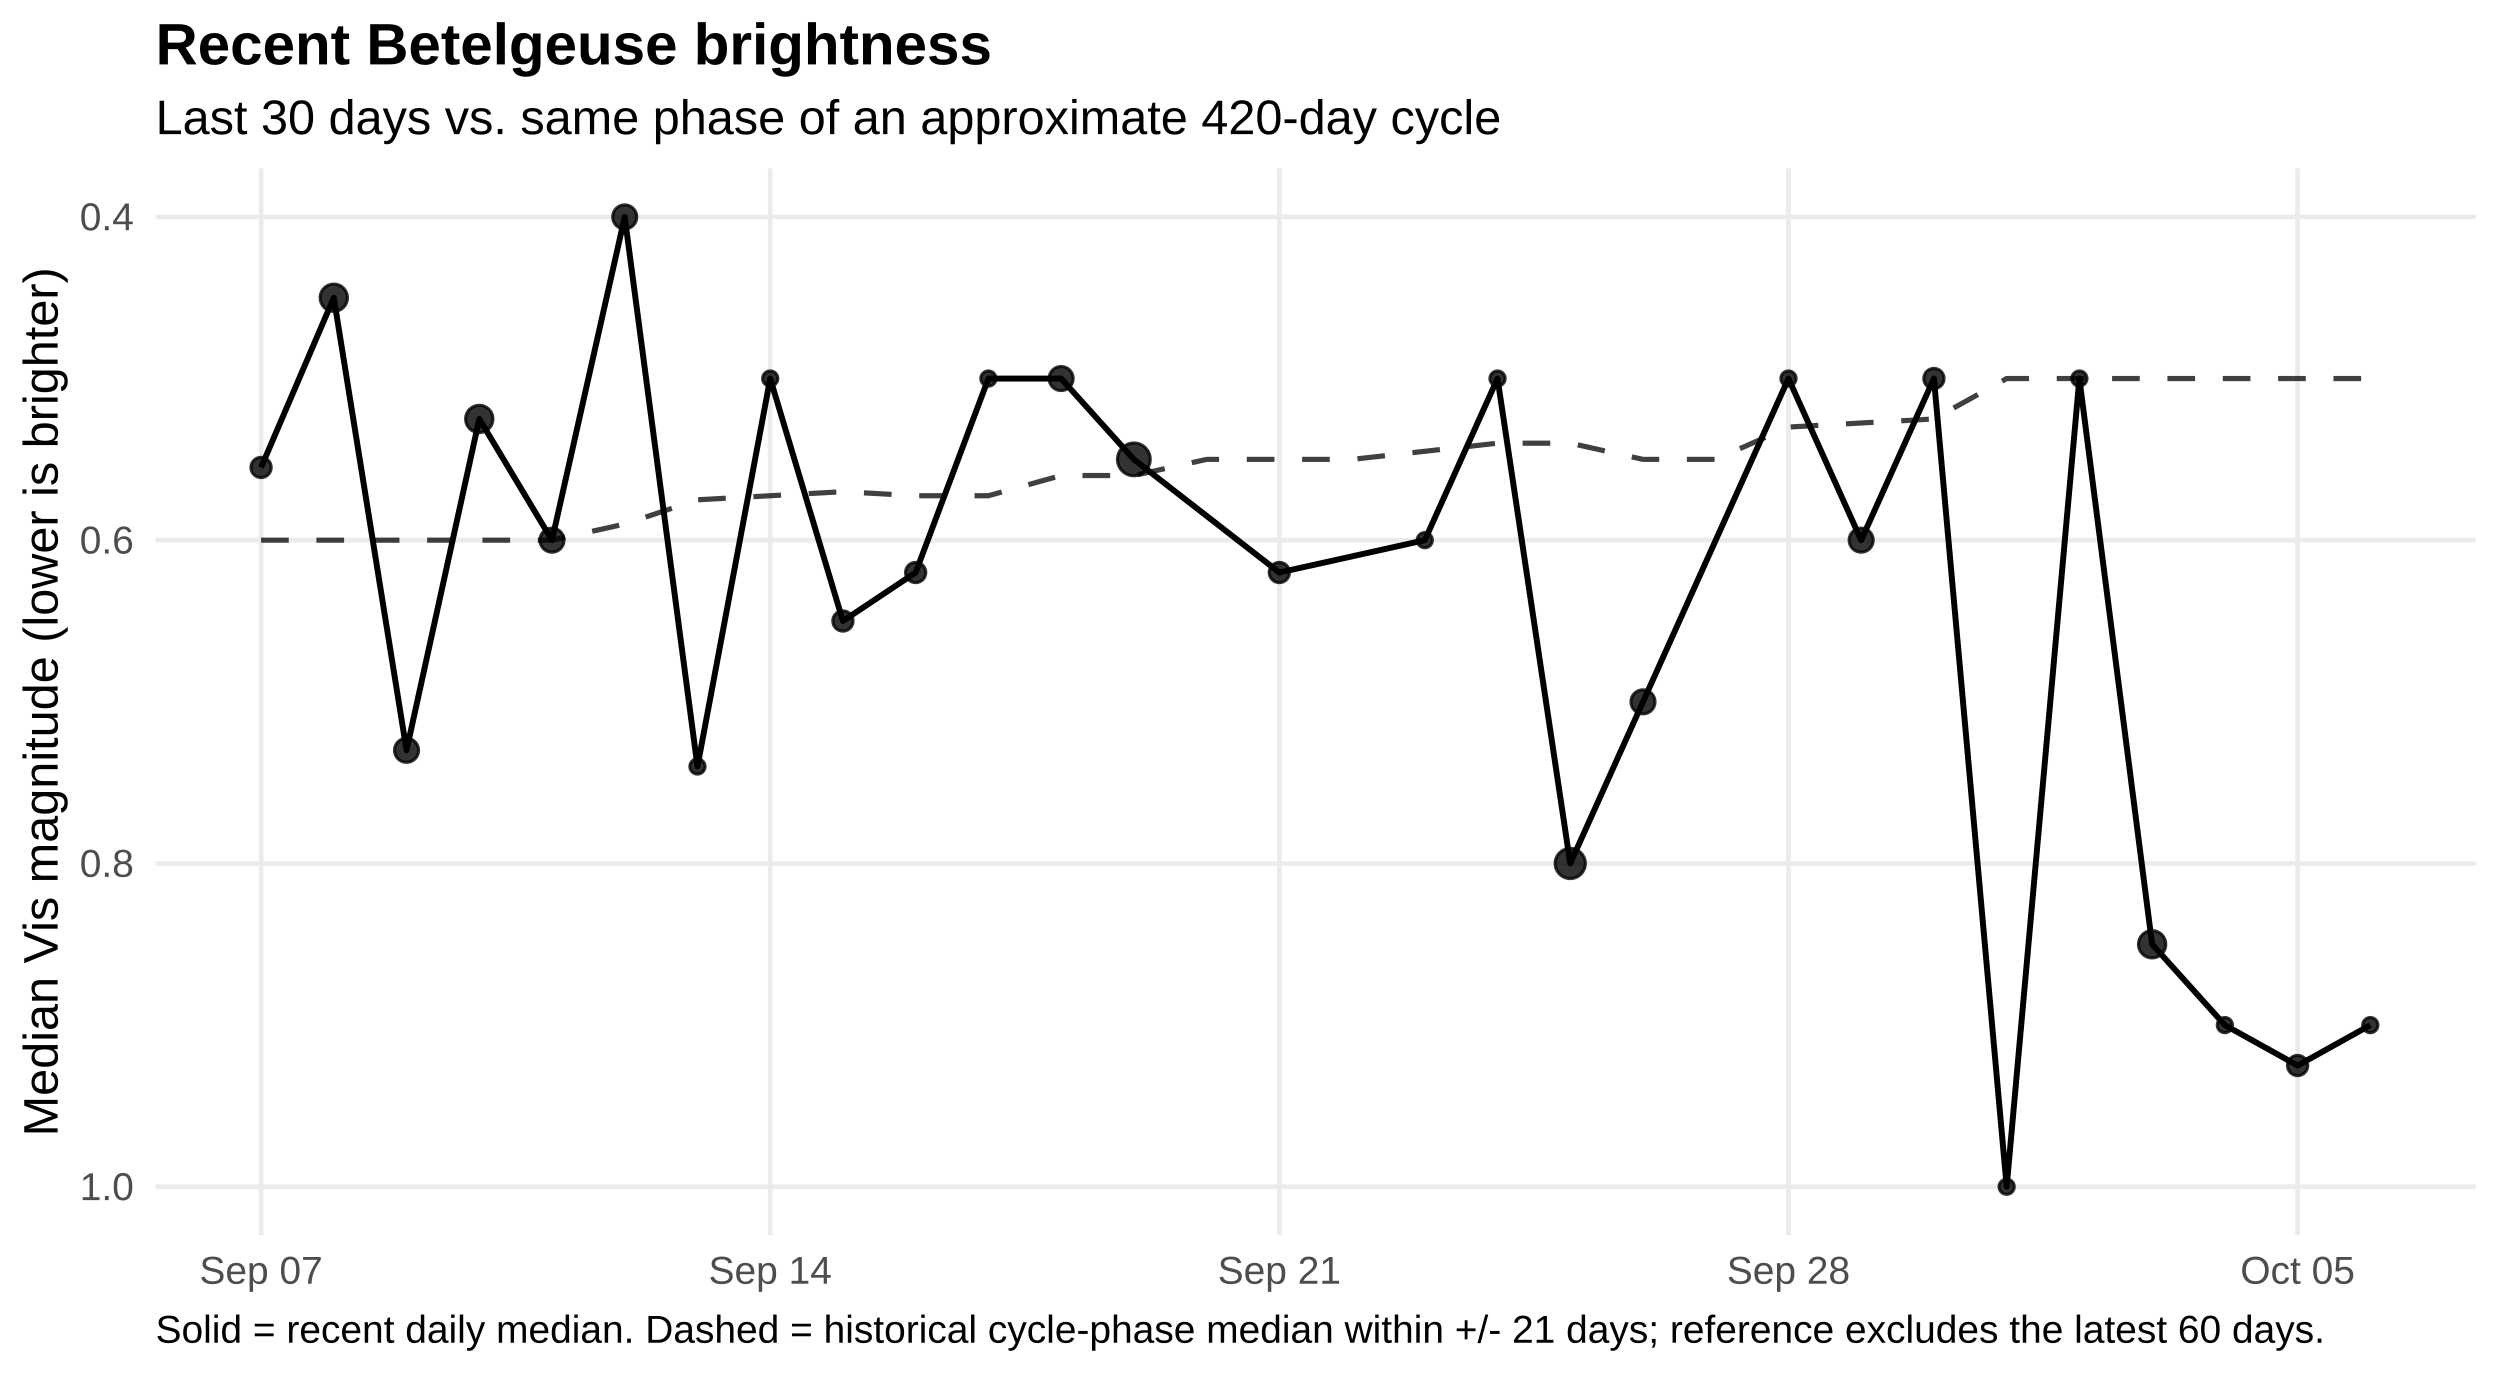
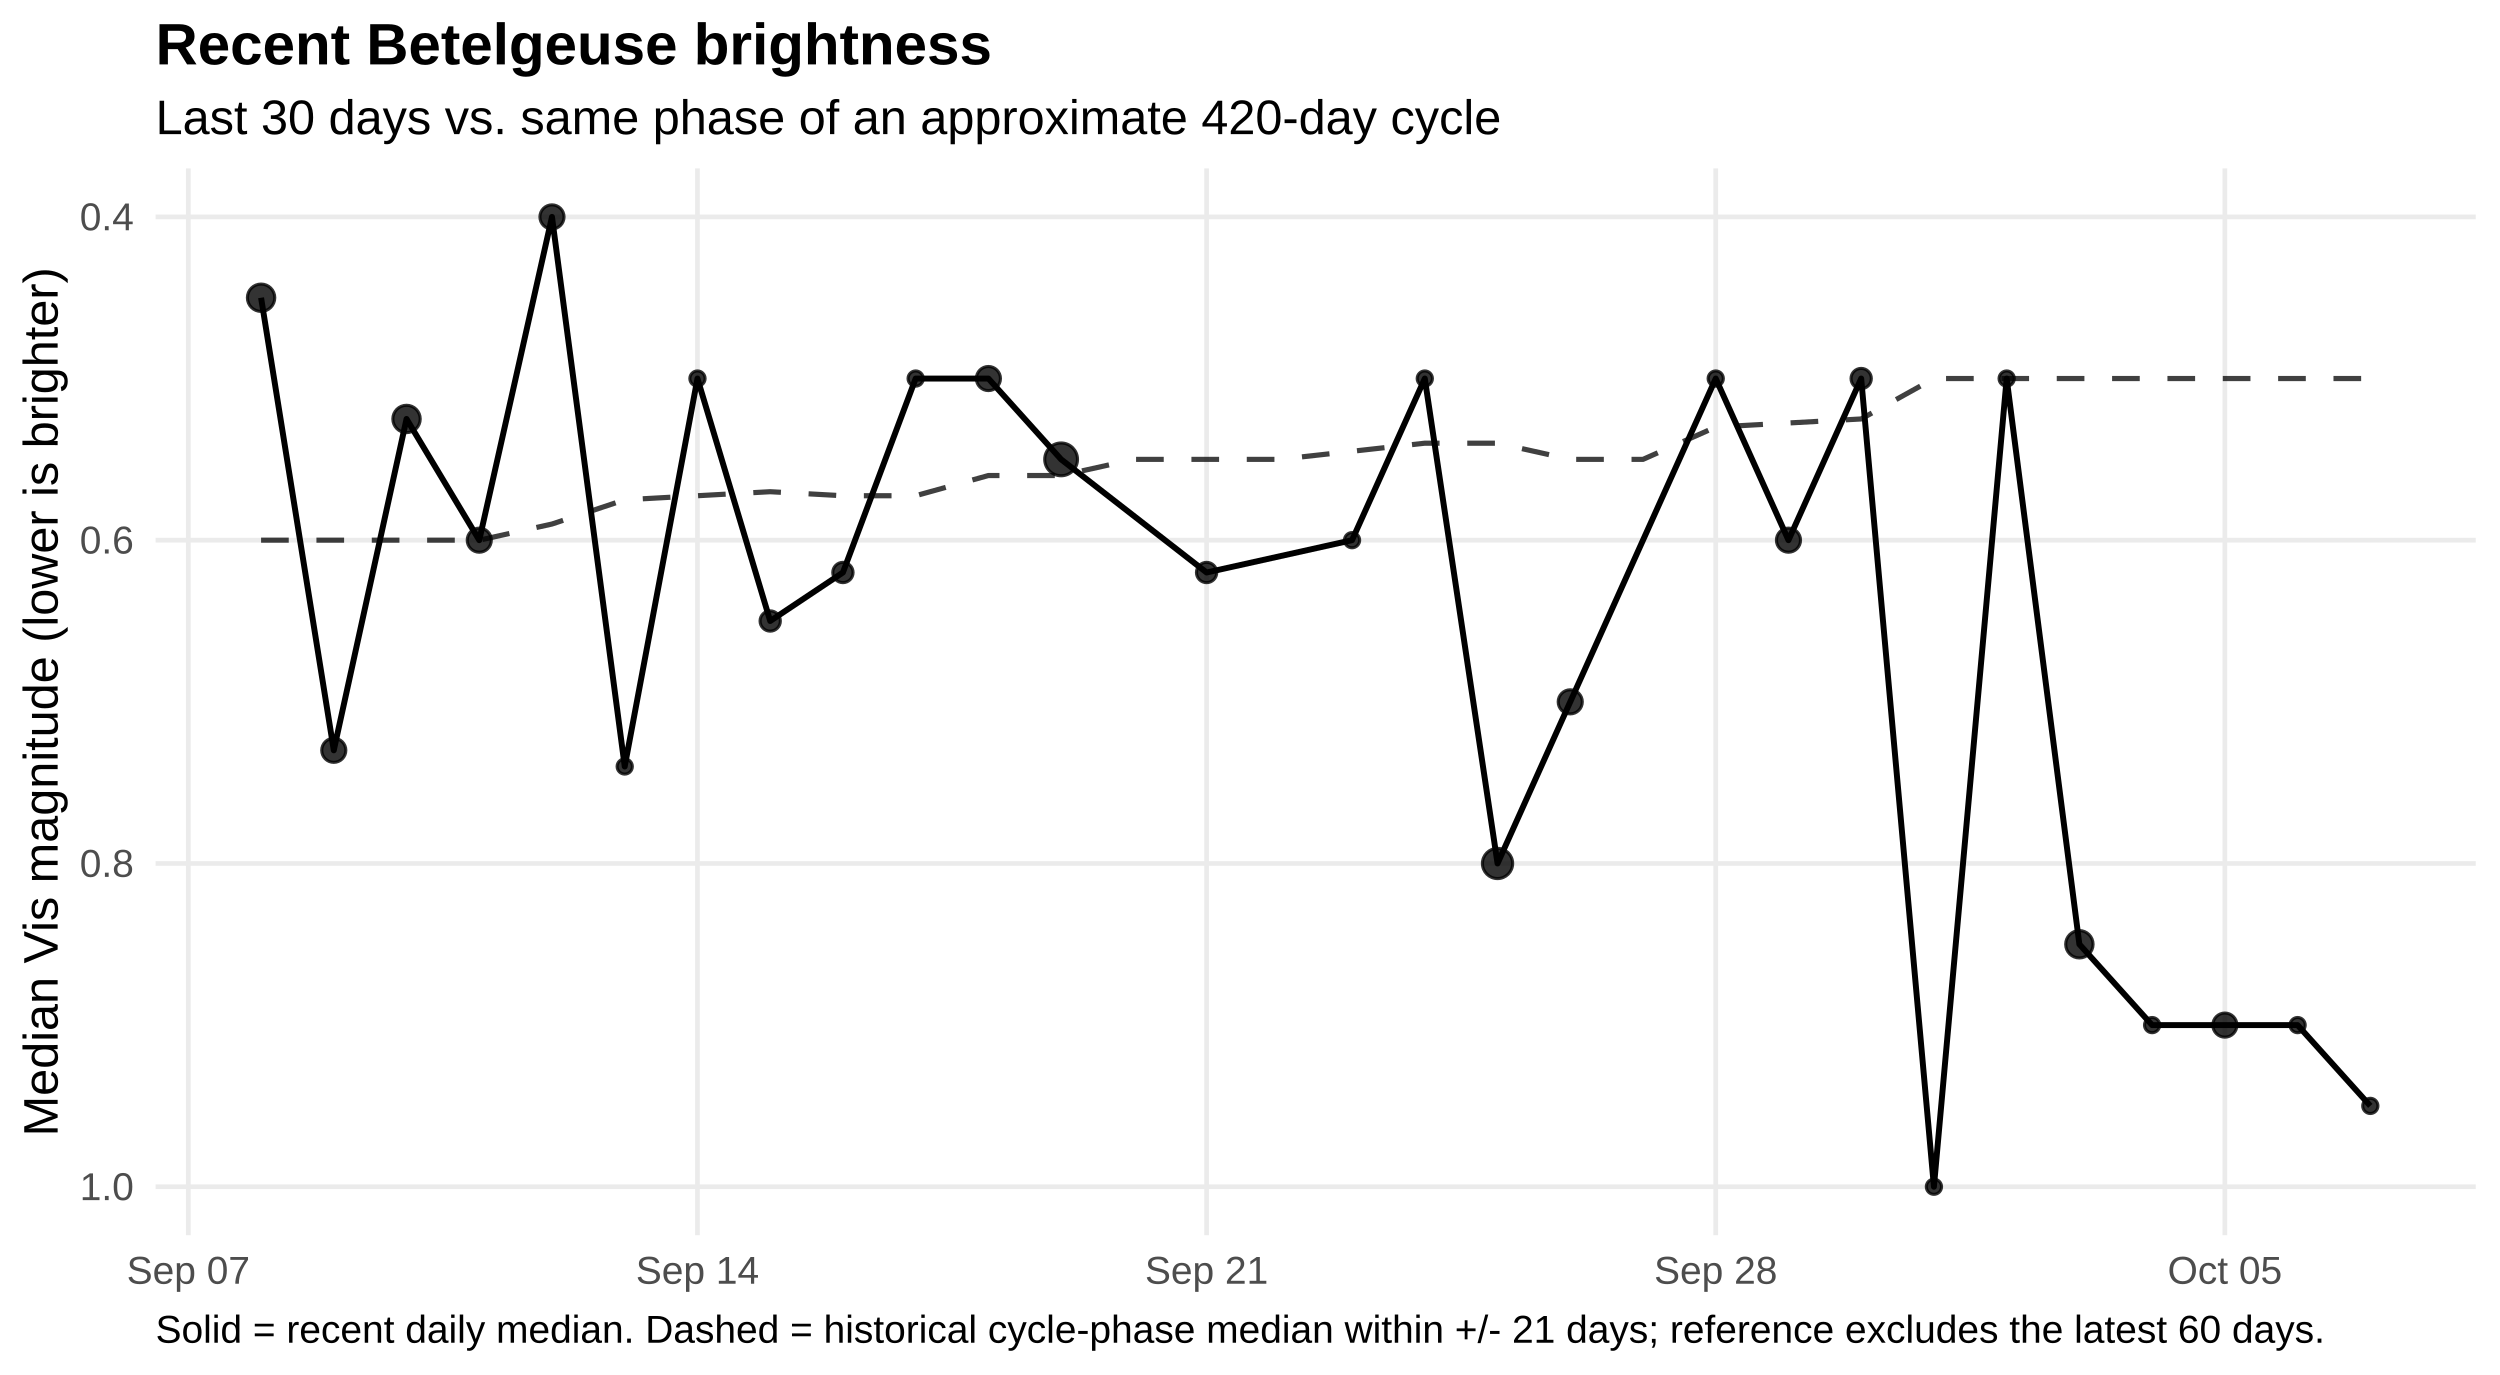
<svg xmlns="http://www.w3.org/2000/svg" width="720.00pt" height="396.00pt" viewBox="0 0 720.00 396.00">
  <g class="svglite">
    <defs>
      <style type="text/css">
    .svglite line, .svglite polyline, .svglite polygon, .svglite path, .svglite rect, .svglite circle {
      fill: none;
      stroke: #000000;
      stroke-linecap: round;
      stroke-linejoin: round;
      stroke-miterlimit: 10.00;
    }
    .svglite text {
      white-space: pre;
    }
    .svglite g.glyphgroup path {
      fill: inherit;
      stroke: none;
    }
  </style>
    </defs>
    <rect width="100%" height="100%" style="stroke: none; fill: #FFFFFF;" />
    <defs>
      <clipPath id="cpMC4wMHw3MjAuMDB8MC4wMHwzOTYuMDA=">
        <rect x="0.00" y="0.00" width="720.00" height="396.00" />
      </clipPath>
    </defs>
    <g clip-path="url(#cpMC4wMHw3MjAuMDB8MC4wMHwzOTYuMDA=)">
      <rect x="0.00" y="0" width="720.00" height="396.00" style="stroke-width: 1.36; stroke: none; fill: #FFFFFF;" />
    </g>
    <defs>
      <clipPath id="cpNDQuODF8NzEzLjAzfDQ4LjUwfDM1NS43NQ==">
        <rect x="44.81" y="48.50" width="668.21" height="307.24" />
      </clipPath>
    </defs>
    <g clip-path="url(#cpNDQuODF8NzEzLjAzfDQ4LjUwfDM1NS43NQ==)">
      <polyline points="44.81,62.47 713.03,62.47 " style="stroke-width: 1.36; stroke: #EBEBEB; stroke-linecap: butt;" />
      <polyline points="44.81,155.57 713.03,155.57 " style="stroke-width: 1.36; stroke: #EBEBEB; stroke-linecap: butt;" />
      <polyline points="44.81,248.68 713.03,248.68 " style="stroke-width: 1.36; stroke: #EBEBEB; stroke-linecap: butt;" />
      <polyline points="44.81,341.78 713.03,341.78 " style="stroke-width: 1.36; stroke: #EBEBEB; stroke-linecap: butt;" />
-       <polyline points="75.19,355.75 75.19,48.50 " style="stroke-width: 1.36; stroke: #EBEBEB; stroke-linecap: butt;" />
-       <polyline points="221.82,355.75 221.82,48.50 " style="stroke-width: 1.36; stroke: #EBEBEB; stroke-linecap: butt;" />
-       <polyline points="368.45,355.75 368.45,48.50 " style="stroke-width: 1.36; stroke: #EBEBEB; stroke-linecap: butt;" />
-       <polyline points="515.08,355.75 515.08,48.50 " style="stroke-width: 1.36; stroke: #EBEBEB; stroke-linecap: butt;" />
-       <polyline points="661.71,355.75 661.71,48.50 " style="stroke-width: 1.36; stroke: #EBEBEB; stroke-linecap: butt;" />
-       <polyline points="75.19,155.57 96.13,155.57 117.08,155.57 138.03,155.57 158.97,155.57 179.92,150.92 200.87,143.94 221.82,142.77 242.76,141.61 263.71,142.77 284.66,142.77 305.60,136.95 326.55,136.95 347.50,132.30 368.45,132.30 389.39,132.30 410.34,129.97 431.29,127.64 452.23,127.64 473.18,132.30 494.13,132.30 515.08,122.99 536.02,121.82 556.97,120.66 577.92,109.02 598.86,109.02 619.81,109.02 640.76,109.02 661.71,109.02 682.65,109.02 " style="stroke-width: 1.49; stroke: #000000; stroke-opacity: 0.75; stroke-dasharray: 7.97,7.97; stroke-linecap: butt;" />
-       <polyline points="75.19,134.63 96.13,85.75 117.08,216.09 138.03,120.66 158.97,155.57 179.92,62.47 200.87,220.75 221.82,109.02 242.76,178.85 263.71,164.88 284.66,109.02 305.60,109.02 326.55,132.30 368.45,164.88 410.34,155.57 431.29,109.02 452.23,248.68 473.18,202.13 515.08,109.02 536.02,155.57 556.97,109.02 577.92,341.78 598.86,109.02 619.81,271.95 640.76,295.23 661.71,306.87 682.65,295.23 " style="stroke-width: 1.71; stroke-linecap: butt;" />
-       <circle cx="75.19" cy="134.63" r="2.92" style="stroke-width: 0.90; stroke: #000000; stroke-opacity: 0.80; fill: #000000; fill-opacity: 0.80;" />
-       <circle cx="96.13" cy="85.75" r="3.94" style="stroke-width: 0.90; stroke: #000000; stroke-opacity: 0.80; fill: #000000; fill-opacity: 0.80;" />
-       <circle cx="117.08" cy="216.09" r="3.47" style="stroke-width: 0.90; stroke: #000000; stroke-opacity: 0.80; fill: #000000; fill-opacity: 0.80;" />
-       <circle cx="138.03" cy="120.66" r="3.94" style="stroke-width: 0.90; stroke: #000000; stroke-opacity: 0.80; fill: #000000; fill-opacity: 0.80;" />
-       <circle cx="158.97" cy="155.57" r="3.47" style="stroke-width: 0.90; stroke: #000000; stroke-opacity: 0.80; fill: #000000; fill-opacity: 0.80;" />
-       <circle cx="179.92" cy="62.47" r="3.47" style="stroke-width: 0.90; stroke: #000000; stroke-opacity: 0.80; fill: #000000; fill-opacity: 0.80;" />
-       <circle cx="200.87" cy="220.75" r="2.19" style="stroke-width: 0.90; stroke: #000000; stroke-opacity: 0.80; fill: #000000; fill-opacity: 0.80;" />
-       <circle cx="221.82" cy="109.02" r="2.19" style="stroke-width: 0.90; stroke: #000000; stroke-opacity: 0.80; fill: #000000; fill-opacity: 0.80;" />
-       <circle cx="242.76" cy="178.85" r="2.92" style="stroke-width: 0.90; stroke: #000000; stroke-opacity: 0.80; fill: #000000; fill-opacity: 0.80;" />
-       <circle cx="263.71" cy="164.88" r="2.92" style="stroke-width: 0.90; stroke: #000000; stroke-opacity: 0.80; fill: #000000; fill-opacity: 0.80;" />
-       <circle cx="284.66" cy="109.02" r="2.19" style="stroke-width: 0.90; stroke: #000000; stroke-opacity: 0.80; fill: #000000; fill-opacity: 0.80;" />
-       <circle cx="305.60" cy="109.02" r="3.47" style="stroke-width: 0.90; stroke: #000000; stroke-opacity: 0.80; fill: #000000; fill-opacity: 0.80;" />
-       <circle cx="326.55" cy="132.30" r="4.72" style="stroke-width: 0.90; stroke: #000000; stroke-opacity: 0.80; fill: #000000; fill-opacity: 0.80;" />
-       <circle cx="368.45" cy="164.88" r="2.92" style="stroke-width: 0.90; stroke: #000000; stroke-opacity: 0.80; fill: #000000; fill-opacity: 0.80;" />
-       <circle cx="410.34" cy="155.57" r="2.19" style="stroke-width: 0.90; stroke: #000000; stroke-opacity: 0.80; fill: #000000; fill-opacity: 0.80;" />
-       <circle cx="431.29" cy="109.02" r="2.19" style="stroke-width: 0.90; stroke: #000000; stroke-opacity: 0.80; fill: #000000; fill-opacity: 0.80;" />
-       <circle cx="452.23" cy="248.68" r="4.35" style="stroke-width: 0.90; stroke: #000000; stroke-opacity: 0.80; fill: #000000; fill-opacity: 0.80;" />
-       <circle cx="473.18" cy="202.13" r="3.47" style="stroke-width: 0.90; stroke: #000000; stroke-opacity: 0.80; fill: #000000; fill-opacity: 0.80;" />
-       <circle cx="515.08" cy="109.02" r="2.19" style="stroke-width: 0.90; stroke: #000000; stroke-opacity: 0.80; fill: #000000; fill-opacity: 0.80;" />
-       <circle cx="536.02" cy="155.57" r="3.47" style="stroke-width: 0.90; stroke: #000000; stroke-opacity: 0.80; fill: #000000; fill-opacity: 0.80;" />
-       <circle cx="556.97" cy="109.02" r="2.92" style="stroke-width: 0.90; stroke: #000000; stroke-opacity: 0.80; fill: #000000; fill-opacity: 0.80;" />
-       <circle cx="577.92" cy="341.78" r="2.19" style="stroke-width: 0.90; stroke: #000000; stroke-opacity: 0.80; fill: #000000; fill-opacity: 0.80;" />
-       <circle cx="598.86" cy="109.02" r="2.19" style="stroke-width: 0.90; stroke: #000000; stroke-opacity: 0.80; fill: #000000; fill-opacity: 0.80;" />
-       <circle cx="619.81" cy="271.95" r="3.94" style="stroke-width: 0.90; stroke: #000000; stroke-opacity: 0.80; fill: #000000; fill-opacity: 0.80;" />
-       <circle cx="640.76" cy="295.23" r="2.19" style="stroke-width: 0.90; stroke: #000000; stroke-opacity: 0.80; fill: #000000; fill-opacity: 0.80;" />
-       <circle cx="661.71" cy="306.87" r="2.92" style="stroke-width: 0.90; stroke: #000000; stroke-opacity: 0.80; fill: #000000; fill-opacity: 0.80;" />
-       <circle cx="682.65" cy="295.23" r="2.19" style="stroke-width: 0.90; stroke: #000000; stroke-opacity: 0.80; fill: #000000; fill-opacity: 0.80;" />
+       <polyline points="54.24,355.75 54.24,48.50 " style="stroke-width: 1.36; stroke: #EBEBEB; stroke-linecap: butt;" />
+       <polyline points="200.87,355.75 200.87,48.50 " style="stroke-width: 1.36; stroke: #EBEBEB; stroke-linecap: butt;" />
+       <polyline points="347.50,355.75 347.50,48.50 " style="stroke-width: 1.36; stroke: #EBEBEB; stroke-linecap: butt;" />
+       <polyline points="494.13,355.75 494.13,48.50 " style="stroke-width: 1.36; stroke: #EBEBEB; stroke-linecap: butt;" />
+       <polyline points="640.76,355.75 640.76,48.50 " style="stroke-width: 1.36; stroke: #EBEBEB; stroke-linecap: butt;" />
+       <polyline points="75.19,155.57 96.13,155.57 117.08,155.57 138.03,155.57 158.97,150.92 179.92,143.94 200.87,142.77 221.82,141.61 242.76,142.77 263.71,142.77 284.66,136.95 305.60,136.95 326.55,132.30 347.50,132.30 368.45,132.30 389.39,129.97 410.34,127.64 431.29,127.64 452.23,132.30 473.18,132.30 494.13,122.99 515.08,121.82 536.02,120.66 556.97,109.02 577.92,109.02 598.86,109.02 619.81,109.02 640.76,109.02 661.71,109.02 682.65,109.02 " style="stroke-width: 1.49; stroke: #000000; stroke-opacity: 0.75; stroke-dasharray: 7.97,7.97; stroke-linecap: butt;" />
+       <polyline points="75.19,85.75 96.13,216.09 117.08,120.66 138.03,155.57 158.97,62.47 179.92,220.75 200.87,109.02 221.82,178.85 242.76,164.88 263.71,109.02 284.66,109.02 305.60,132.30 347.50,164.88 389.39,155.57 410.34,109.02 431.29,248.68 452.23,202.13 494.13,109.02 515.08,155.57 536.02,109.02 556.97,341.78 577.92,109.02 598.86,271.95 619.81,295.23 640.76,295.23 661.71,295.23 682.65,318.50 " style="stroke-width: 1.71; stroke-linecap: butt;" />
+       <circle cx="75.19" cy="85.75" r="3.94" style="stroke-width: 0.90; stroke: #000000; stroke-opacity: 0.80; fill: #000000; fill-opacity: 0.80;" />
+       <circle cx="96.13" cy="216.09" r="3.47" style="stroke-width: 0.90; stroke: #000000; stroke-opacity: 0.80; fill: #000000; fill-opacity: 0.80;" />
+       <circle cx="117.08" cy="120.66" r="3.94" style="stroke-width: 0.90; stroke: #000000; stroke-opacity: 0.80; fill: #000000; fill-opacity: 0.80;" />
+       <circle cx="138.03" cy="155.57" r="3.47" style="stroke-width: 0.90; stroke: #000000; stroke-opacity: 0.80; fill: #000000; fill-opacity: 0.80;" />
+       <circle cx="158.97" cy="62.47" r="3.47" style="stroke-width: 0.90; stroke: #000000; stroke-opacity: 0.80; fill: #000000; fill-opacity: 0.80;" />
+       <circle cx="179.92" cy="220.75" r="2.19" style="stroke-width: 0.90; stroke: #000000; stroke-opacity: 0.80; fill: #000000; fill-opacity: 0.80;" />
+       <circle cx="200.87" cy="109.02" r="2.19" style="stroke-width: 0.90; stroke: #000000; stroke-opacity: 0.80; fill: #000000; fill-opacity: 0.80;" />
+       <circle cx="221.82" cy="178.85" r="2.92" style="stroke-width: 0.90; stroke: #000000; stroke-opacity: 0.80; fill: #000000; fill-opacity: 0.80;" />
+       <circle cx="242.76" cy="164.88" r="2.92" style="stroke-width: 0.90; stroke: #000000; stroke-opacity: 0.80; fill: #000000; fill-opacity: 0.80;" />
+       <circle cx="263.71" cy="109.02" r="2.19" style="stroke-width: 0.90; stroke: #000000; stroke-opacity: 0.80; fill: #000000; fill-opacity: 0.80;" />
+       <circle cx="284.66" cy="109.02" r="3.47" style="stroke-width: 0.90; stroke: #000000; stroke-opacity: 0.80; fill: #000000; fill-opacity: 0.80;" />
+       <circle cx="305.60" cy="132.30" r="4.72" style="stroke-width: 0.90; stroke: #000000; stroke-opacity: 0.80; fill: #000000; fill-opacity: 0.80;" />
+       <circle cx="347.50" cy="164.88" r="2.92" style="stroke-width: 0.90; stroke: #000000; stroke-opacity: 0.80; fill: #000000; fill-opacity: 0.80;" />
+       <circle cx="389.39" cy="155.57" r="2.19" style="stroke-width: 0.90; stroke: #000000; stroke-opacity: 0.80; fill: #000000; fill-opacity: 0.80;" />
+       <circle cx="410.34" cy="109.02" r="2.19" style="stroke-width: 0.90; stroke: #000000; stroke-opacity: 0.80; fill: #000000; fill-opacity: 0.80;" />
+       <circle cx="431.29" cy="248.68" r="4.35" style="stroke-width: 0.90; stroke: #000000; stroke-opacity: 0.80; fill: #000000; fill-opacity: 0.80;" />
+       <circle cx="452.23" cy="202.13" r="3.47" style="stroke-width: 0.90; stroke: #000000; stroke-opacity: 0.80; fill: #000000; fill-opacity: 0.80;" />
+       <circle cx="494.13" cy="109.02" r="2.19" style="stroke-width: 0.90; stroke: #000000; stroke-opacity: 0.80; fill: #000000; fill-opacity: 0.80;" />
+       <circle cx="515.08" cy="155.57" r="3.47" style="stroke-width: 0.90; stroke: #000000; stroke-opacity: 0.80; fill: #000000; fill-opacity: 0.80;" />
+       <circle cx="536.02" cy="109.02" r="2.92" style="stroke-width: 0.90; stroke: #000000; stroke-opacity: 0.80; fill: #000000; fill-opacity: 0.80;" />
+       <circle cx="556.97" cy="341.78" r="2.19" style="stroke-width: 0.90; stroke: #000000; stroke-opacity: 0.80; fill: #000000; fill-opacity: 0.80;" />
+       <circle cx="577.92" cy="109.02" r="2.19" style="stroke-width: 0.90; stroke: #000000; stroke-opacity: 0.80; fill: #000000; fill-opacity: 0.80;" />
+       <circle cx="598.86" cy="271.95" r="3.94" style="stroke-width: 0.90; stroke: #000000; stroke-opacity: 0.80; fill: #000000; fill-opacity: 0.80;" />
+       <circle cx="619.81" cy="295.23" r="2.19" style="stroke-width: 0.90; stroke: #000000; stroke-opacity: 0.80; fill: #000000; fill-opacity: 0.80;" />
+       <circle cx="640.76" cy="295.23" r="3.47" style="stroke-width: 0.90; stroke: #000000; stroke-opacity: 0.80; fill: #000000; fill-opacity: 0.80;" />
+       <circle cx="661.71" cy="295.23" r="2.19" style="stroke-width: 0.90; stroke: #000000; stroke-opacity: 0.80; fill: #000000; fill-opacity: 0.80;" />
+       <circle cx="682.65" cy="318.50" r="2.19" style="stroke-width: 0.90; stroke: #000000; stroke-opacity: 0.80; fill: #000000; fill-opacity: 0.80;" />
    </g>
    <g clip-path="url(#cpMC4wMHw3MjAuMDB8MC4wMHwzOTYuMDA=)">
      <text x="38.54" y="66.32" text-anchor="end" style="font-size: 11.20px;fill: #4D4D4D; font-family: &quot;Liberation Sans&quot;;" textLength="15.55px" lengthAdjust="spacingAndGlyphs">0.4</text>
      <text x="38.54" y="159.42" text-anchor="end" style="font-size: 11.20px;fill: #4D4D4D; font-family: &quot;Liberation Sans&quot;;" textLength="15.55px" lengthAdjust="spacingAndGlyphs">0.6</text>
      <text x="38.54" y="252.53" text-anchor="end" style="font-size: 11.20px;fill: #4D4D4D; font-family: &quot;Liberation Sans&quot;;" textLength="15.55px" lengthAdjust="spacingAndGlyphs">0.8</text>
      <text x="38.54" y="345.63" text-anchor="end" style="font-size: 11.20px;fill: #4D4D4D; font-family: &quot;Liberation Sans&quot;;" textLength="15.55px" lengthAdjust="spacingAndGlyphs">1.0</text>
-       <text x="75.19" y="369.72" text-anchor="middle" style="font-size: 11.20px;fill: #4D4D4D; font-family: &quot;Liberation Sans&quot;;" textLength="35.45px" lengthAdjust="spacingAndGlyphs">Sep 07</text>
-       <text x="221.82" y="369.72" text-anchor="middle" style="font-size: 11.20px;fill: #4D4D4D; font-family: &quot;Liberation Sans&quot;;" textLength="35.45px" lengthAdjust="spacingAndGlyphs">Sep 14</text>
-       <text x="368.45" y="369.72" text-anchor="middle" style="font-size: 11.20px;fill: #4D4D4D; font-family: &quot;Liberation Sans&quot;;" textLength="35.45px" lengthAdjust="spacingAndGlyphs">Sep 21</text>
-       <text x="515.08" y="369.72" text-anchor="middle" style="font-size: 11.20px;fill: #4D4D4D; font-family: &quot;Liberation Sans&quot;;" textLength="35.45px" lengthAdjust="spacingAndGlyphs">Sep 28</text>
-       <text x="661.71" y="369.72" text-anchor="middle" style="font-size: 11.20px;fill: #4D4D4D; font-family: &quot;Liberation Sans&quot;;" textLength="32.95px" lengthAdjust="spacingAndGlyphs">Oct 05</text>
+       <text x="54.24" y="369.72" text-anchor="middle" style="font-size: 11.20px;fill: #4D4D4D; font-family: &quot;Liberation Sans&quot;;" textLength="35.45px" lengthAdjust="spacingAndGlyphs">Sep 07</text>
+       <text x="200.87" y="369.72" text-anchor="middle" style="font-size: 11.20px;fill: #4D4D4D; font-family: &quot;Liberation Sans&quot;;" textLength="35.45px" lengthAdjust="spacingAndGlyphs">Sep 14</text>
+       <text x="347.50" y="369.72" text-anchor="middle" style="font-size: 11.20px;fill: #4D4D4D; font-family: &quot;Liberation Sans&quot;;" textLength="35.45px" lengthAdjust="spacingAndGlyphs">Sep 21</text>
+       <text x="494.13" y="369.72" text-anchor="middle" style="font-size: 11.20px;fill: #4D4D4D; font-family: &quot;Liberation Sans&quot;;" textLength="35.45px" lengthAdjust="spacingAndGlyphs">Sep 28</text>
+       <text x="640.76" y="369.72" text-anchor="middle" style="font-size: 11.20px;fill: #4D4D4D; font-family: &quot;Liberation Sans&quot;;" textLength="32.95px" lengthAdjust="spacingAndGlyphs">Oct 05</text>
      <text transform="translate(16.60,202.13) rotate(-90)" text-anchor="middle" style="font-size: 14.00px; font-family: &quot;Liberation Sans&quot;;" textLength="250.19px" lengthAdjust="spacingAndGlyphs">Median Vis magnitude (lower is brighter)</text>
      <text x="44.81" y="38.63" style="font-size: 14.00px; font-family: &quot;Liberation Sans&quot;;" textLength="387.41px" lengthAdjust="spacingAndGlyphs">Last 30 days vs. same phase of an approximate 420-day cycle</text>
      <text x="44.81" y="18.54" style="font-size: 16.80px; font-weight: bold; font-family: &quot;Liberation Sans&quot;;" textLength="240.89px" lengthAdjust="spacingAndGlyphs">Recent Betelgeuse brightness</text>
      <text x="44.81" y="386.71" style="font-size: 11.20px; font-family: &quot;Liberation Sans&quot;;" textLength="623.84px" lengthAdjust="spacingAndGlyphs">Solid = recent daily median. Dashed = historical cycle-phase median within +/- 21 days; reference excludes the latest 60 days.</text>
    </g>
  </g>
</svg>
